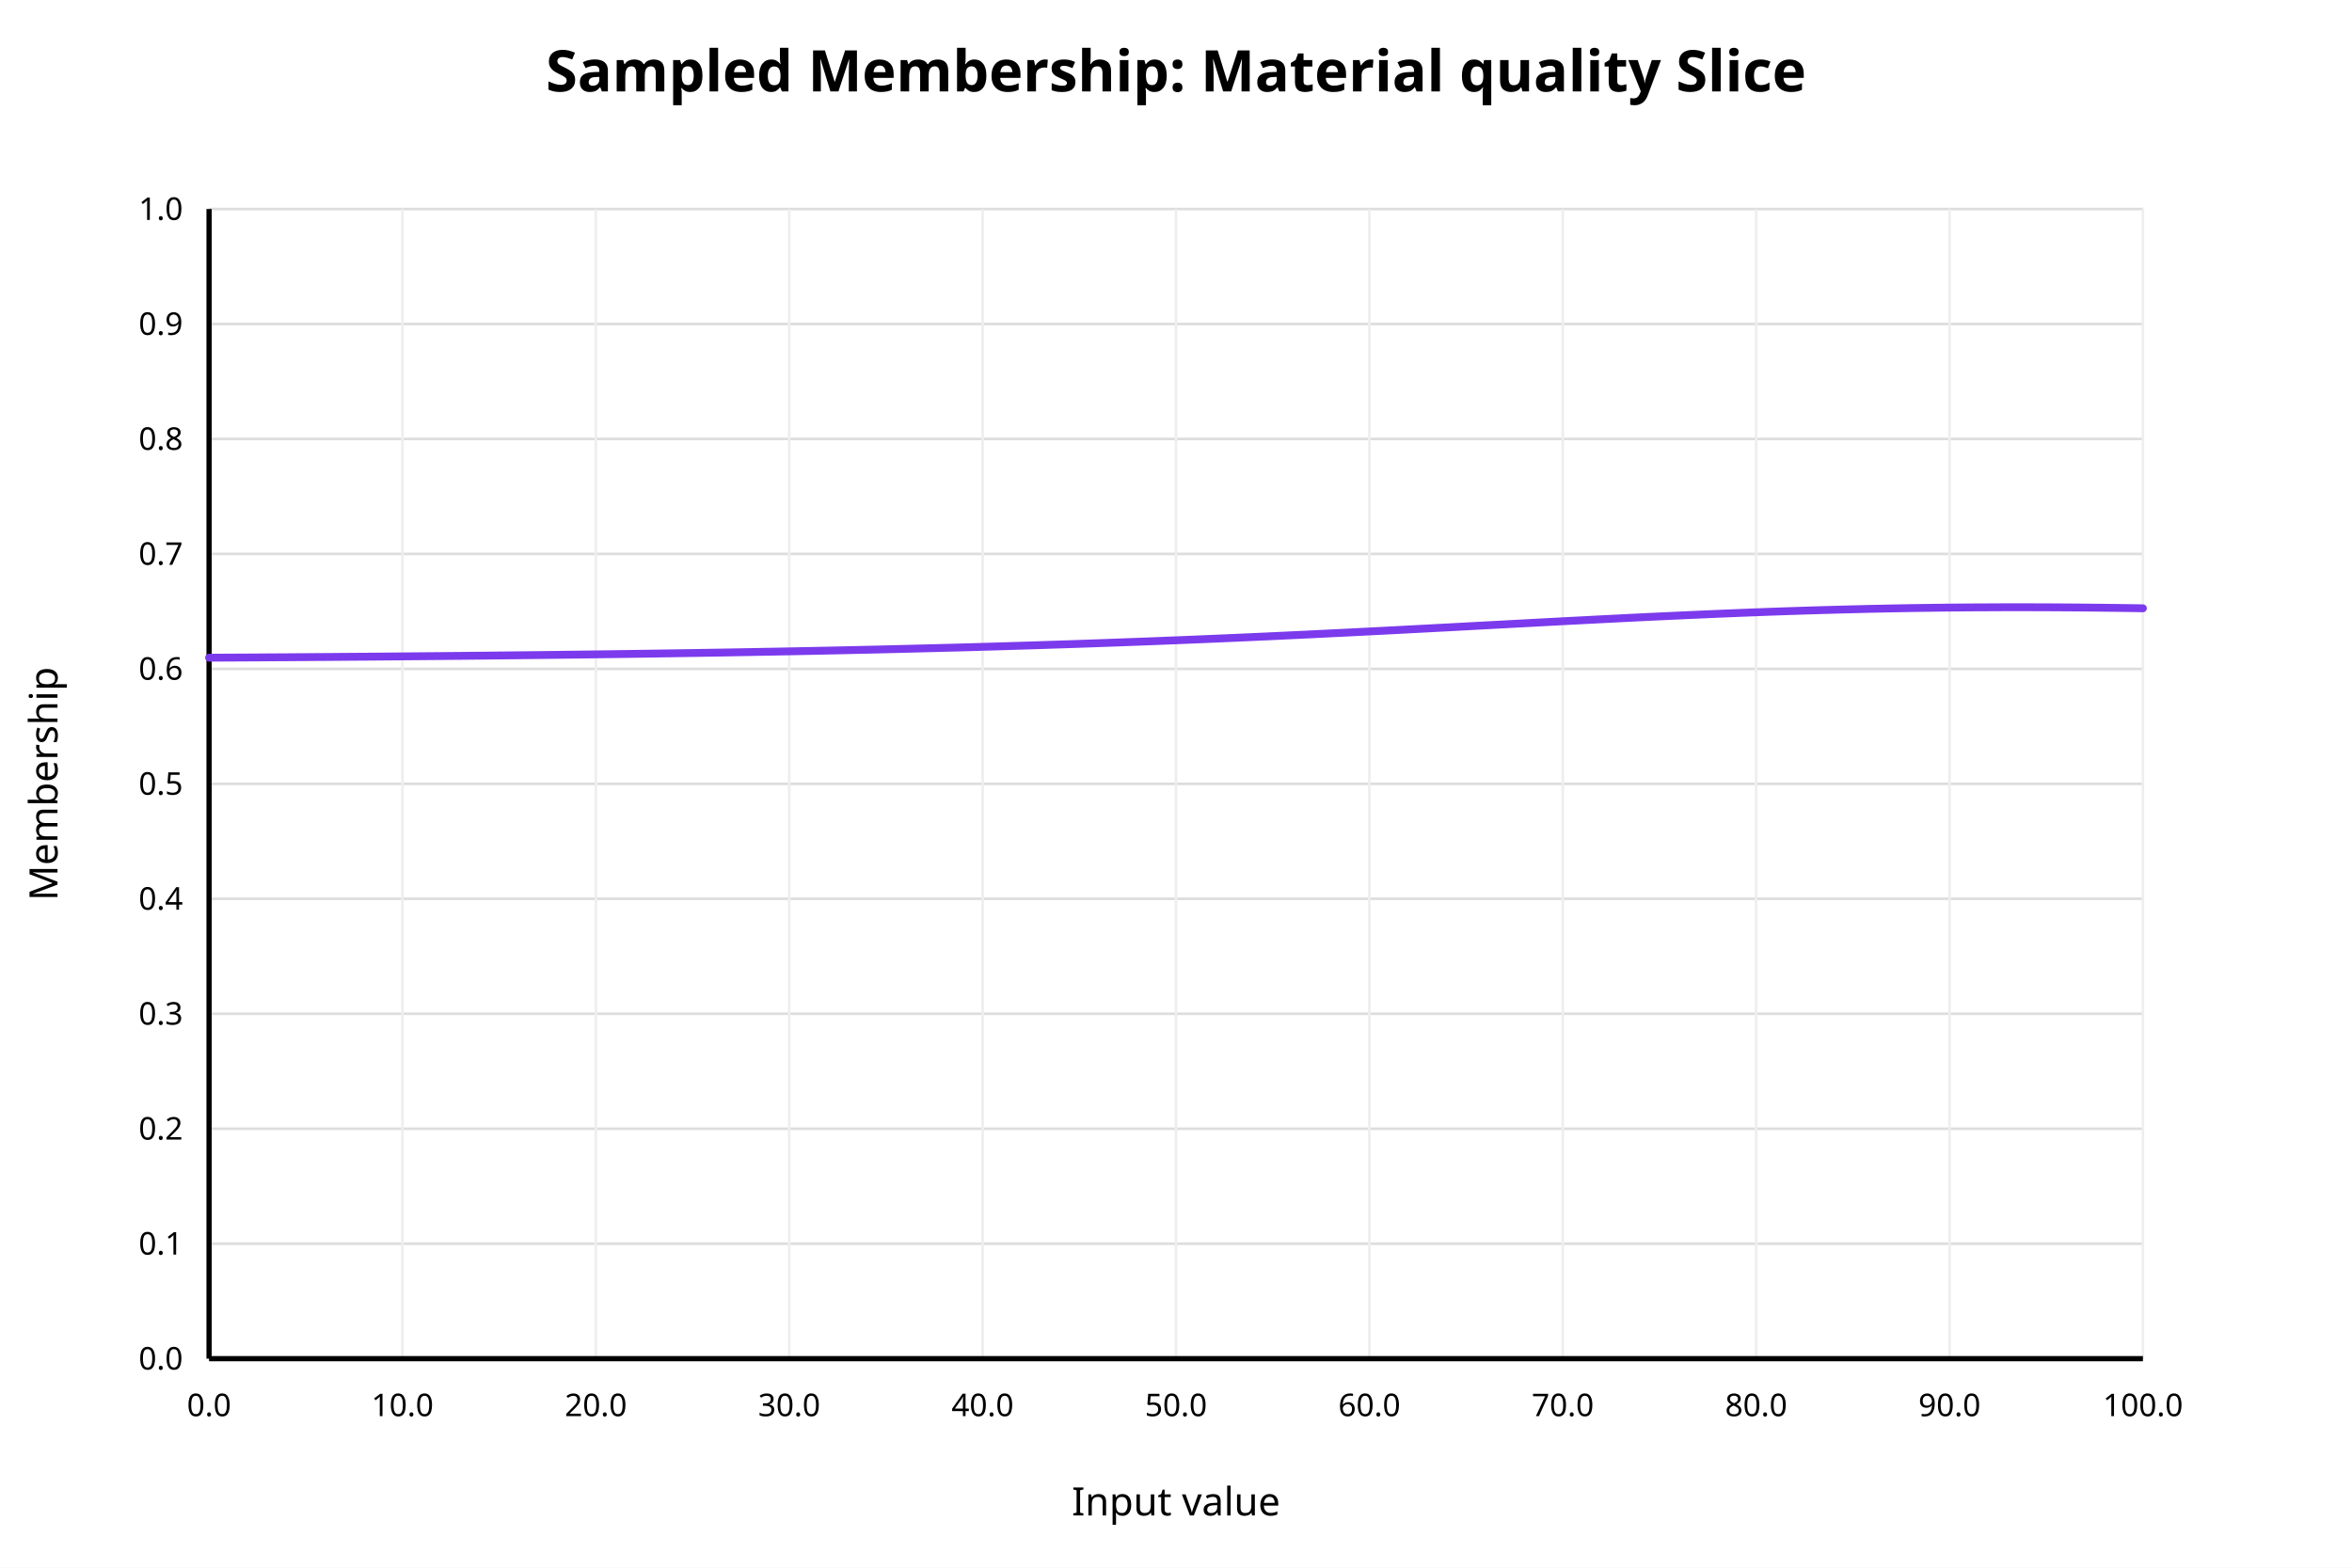
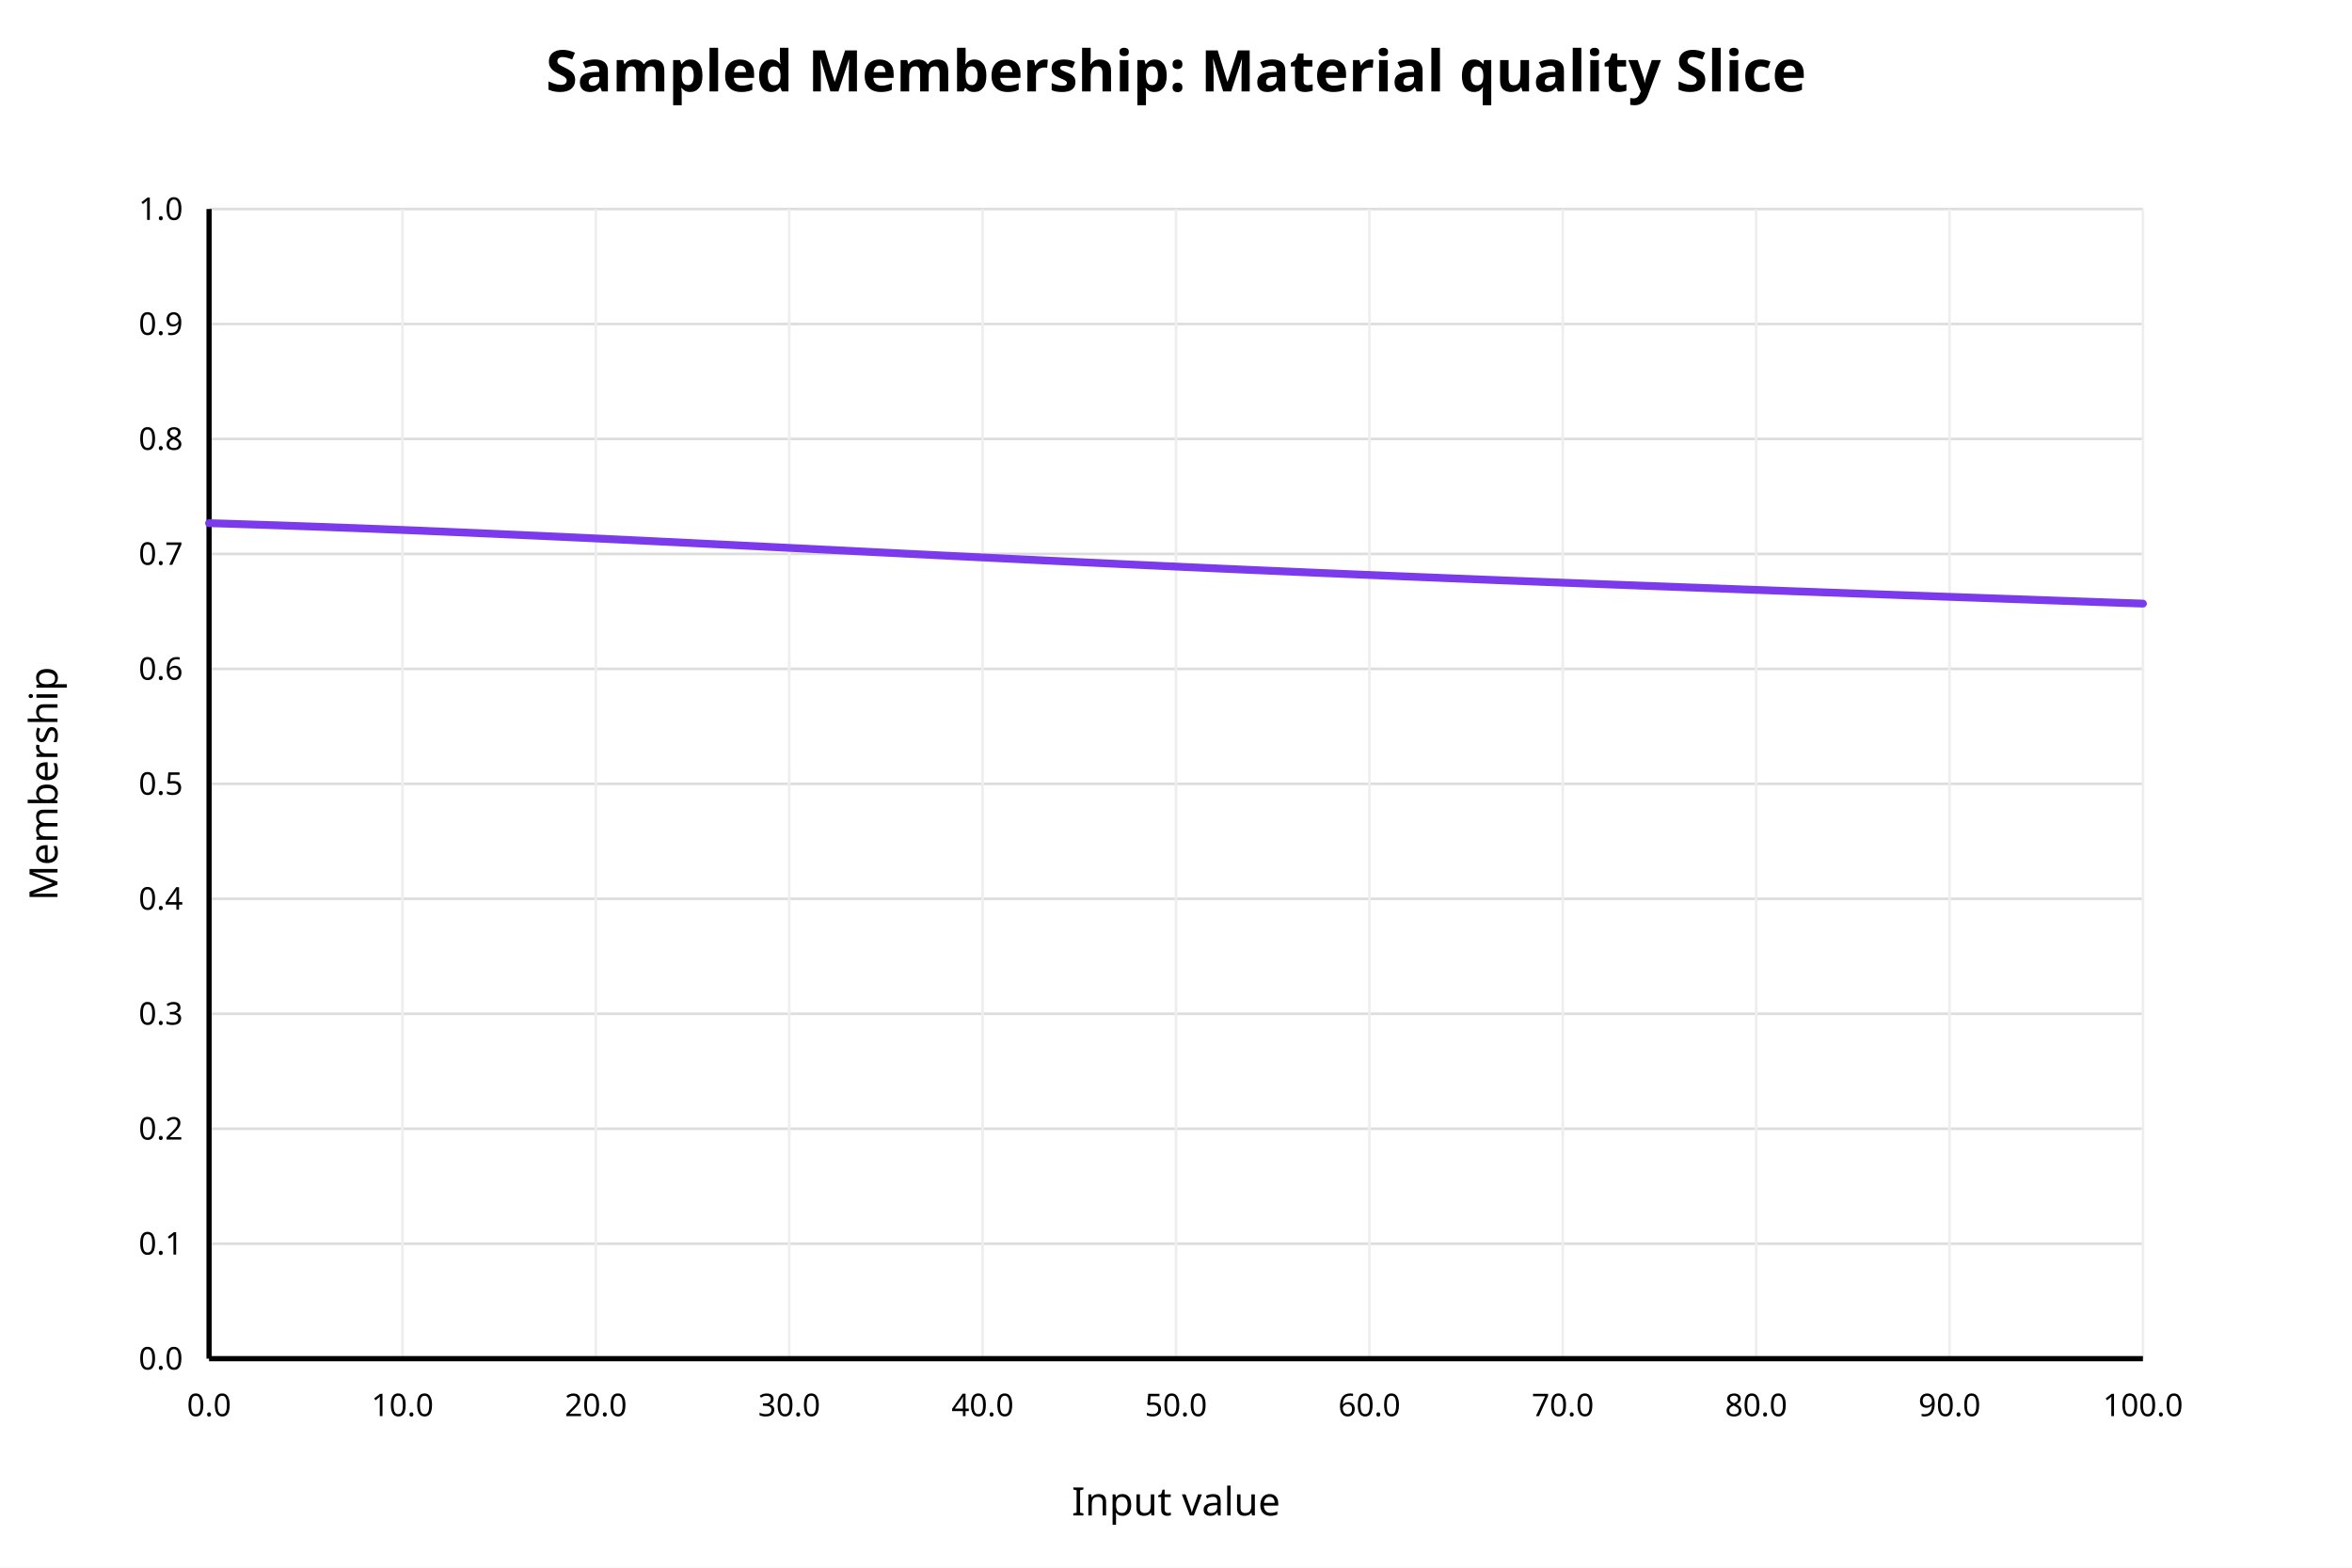
<svg xmlns="http://www.w3.org/2000/svg" width="900" height="600" viewBox="0 0 900 600">
  <rect x="0" y="0" width="900" height="600" fill="white" />
  <text x="450" y="35" text-anchor="middle" font-family="sans-serif" font-size="22" font-weight="bold" fill="black">Sampled Membership: Material quality Slice</text>
  <line x1="80" y1="520.00" x2="820" y2="520.00" stroke="#dddddd" stroke-width="1" />
  <text x="70" y="520.00" text-anchor="end" dominant-baseline="middle" font-family="sans-serif" font-size="12" fill="black">0.0</text>
  <line x1="80" y1="476.00" x2="820" y2="476.00" stroke="#dddddd" stroke-width="1" />
  <text x="70" y="476.00" text-anchor="end" dominant-baseline="middle" font-family="sans-serif" font-size="12" fill="black">0.1</text>
  <line x1="80" y1="432.00" x2="820" y2="432.00" stroke="#dddddd" stroke-width="1" />
  <text x="70" y="432.00" text-anchor="end" dominant-baseline="middle" font-family="sans-serif" font-size="12" fill="black">0.2</text>
  <line x1="80" y1="388.00" x2="820" y2="388.00" stroke="#dddddd" stroke-width="1" />
  <text x="70" y="388.00" text-anchor="end" dominant-baseline="middle" font-family="sans-serif" font-size="12" fill="black">0.3</text>
  <line x1="80" y1="344.00" x2="820" y2="344.00" stroke="#dddddd" stroke-width="1" />
  <text x="70" y="344.00" text-anchor="end" dominant-baseline="middle" font-family="sans-serif" font-size="12" fill="black">0.4</text>
  <line x1="80" y1="300.00" x2="820" y2="300.00" stroke="#dddddd" stroke-width="1" />
  <text x="70" y="300.00" text-anchor="end" dominant-baseline="middle" font-family="sans-serif" font-size="12" fill="black">0.5</text>
  <line x1="80" y1="256.00" x2="820" y2="256.00" stroke="#dddddd" stroke-width="1" />
  <text x="70" y="256.00" text-anchor="end" dominant-baseline="middle" font-family="sans-serif" font-size="12" fill="black">0.6</text>
  <line x1="80" y1="212.00" x2="820" y2="212.00" stroke="#dddddd" stroke-width="1" />
  <text x="70" y="212.00" text-anchor="end" dominant-baseline="middle" font-family="sans-serif" font-size="12" fill="black">0.7</text>
  <line x1="80" y1="168.00" x2="820" y2="168.00" stroke="#dddddd" stroke-width="1" />
  <text x="70" y="168.00" text-anchor="end" dominant-baseline="middle" font-family="sans-serif" font-size="12" fill="black">0.8</text>
  <line x1="80" y1="124.00" x2="820" y2="124.00" stroke="#dddddd" stroke-width="1" />
  <text x="70" y="124.00" text-anchor="end" dominant-baseline="middle" font-family="sans-serif" font-size="12" fill="black">0.9</text>
  <line x1="80" y1="80.00" x2="820" y2="80.00" stroke="#dddddd" stroke-width="1" />
  <text x="70" y="80.00" text-anchor="end" dominant-baseline="middle" font-family="sans-serif" font-size="12" fill="black">1.0</text>
  <line x1="80.00" y1="80" x2="80.00" y2="520" stroke="#eeeeee" stroke-width="1" />
  <text x="80.00" y="542" text-anchor="middle" font-family="sans-serif" font-size="12" fill="black">0.0</text>
  <line x1="154.00" y1="80" x2="154.00" y2="520" stroke="#eeeeee" stroke-width="1" />
  <text x="154.00" y="542" text-anchor="middle" font-family="sans-serif" font-size="12" fill="black">10.0</text>
  <line x1="228.00" y1="80" x2="228.00" y2="520" stroke="#eeeeee" stroke-width="1" />
  <text x="228.00" y="542" text-anchor="middle" font-family="sans-serif" font-size="12" fill="black">20.0</text>
  <line x1="302.00" y1="80" x2="302.00" y2="520" stroke="#eeeeee" stroke-width="1" />
  <text x="302.00" y="542" text-anchor="middle" font-family="sans-serif" font-size="12" fill="black">30.0</text>
  <line x1="376.00" y1="80" x2="376.00" y2="520" stroke="#eeeeee" stroke-width="1" />
  <text x="376.00" y="542" text-anchor="middle" font-family="sans-serif" font-size="12" fill="black">40.0</text>
  <line x1="450.00" y1="80" x2="450.00" y2="520" stroke="#eeeeee" stroke-width="1" />
  <text x="450.00" y="542" text-anchor="middle" font-family="sans-serif" font-size="12" fill="black">50.0</text>
  <line x1="524.00" y1="80" x2="524.00" y2="520" stroke="#eeeeee" stroke-width="1" />
  <text x="524.00" y="542" text-anchor="middle" font-family="sans-serif" font-size="12" fill="black">60.0</text>
  <line x1="598.00" y1="80" x2="598.00" y2="520" stroke="#eeeeee" stroke-width="1" />
  <text x="598.00" y="542" text-anchor="middle" font-family="sans-serif" font-size="12" fill="black">70.0</text>
  <line x1="672.00" y1="80" x2="672.00" y2="520" stroke="#eeeeee" stroke-width="1" />
  <text x="672.00" y="542" text-anchor="middle" font-family="sans-serif" font-size="12" fill="black">80.0</text>
  <line x1="746.00" y1="80" x2="746.00" y2="520" stroke="#eeeeee" stroke-width="1" />
  <text x="746.00" y="542" text-anchor="middle" font-family="sans-serif" font-size="12" fill="black">90.0</text>
  <line x1="820.00" y1="80" x2="820.00" y2="520" stroke="#eeeeee" stroke-width="1" />
  <text x="820.00" y="542" text-anchor="middle" font-family="sans-serif" font-size="12" fill="black">100.0</text>
  <line x1="80" y1="520" x2="820" y2="520" stroke="black" stroke-width="2" />
  <line x1="80" y1="80" x2="80" y2="520" stroke="black" stroke-width="2" />
  <text x="450" y="580" text-anchor="middle" font-family="sans-serif" font-size="15" fill="black">Input value</text>
  <text x="22" y="300" text-anchor="middle" font-family="sans-serif" font-size="15" fill="black" transform="rotate(-90 22 300)">Membership</text>
-   <polyline fill="none" stroke="#7c3aed" stroke-width="3" stroke-linejoin="round" stroke-linecap="round" points="80.00,251.72 83.70,251.70 87.40,251.68 91.10,251.66 94.80,251.64 98.50,251.62 102.20,251.59 105.90,251.57 109.60,251.55 113.30,251.52 117.00,251.50 120.70,251.47 124.40,251.45 128.10,251.42 131.80,251.39 135.50,251.36 139.20,251.34 142.90,251.31 146.60,251.28 150.30,251.25 154.00,251.22 157.70,251.18 161.40,251.15 165.10,251.12 168.80,251.09 172.50,251.05 176.20,251.02 179.90,250.98 183.60,250.95 187.30,250.91 191.00,250.87 194.70,250.83 198.40,250.79 202.10,250.75 205.80,250.71 209.50,250.67 213.20,250.63 216.90,250.58 220.60,250.54 224.30,250.49 228.00,250.45 231.70,250.40 235.40,250.35 239.10,250.30 242.80,250.25 246.50,250.20 250.20,250.15 253.90,250.09 257.60,250.04 261.30,249.98 265.00,249.93 268.70,249.87 272.40,249.81 276.10,249.75 279.80,249.69 283.50,249.62 287.20,249.56 290.90,249.49 294.60,249.43 298.30,249.36 302.00,249.29 305.70,249.22 309.40,249.15 313.10,249.07 316.80,249.00 320.50,248.92 324.20,248.84 327.90,248.76 331.60,248.68 335.30,248.60 339.00,248.51 342.70,248.42 346.40,248.33 350.10,248.24 353.80,248.15 357.50,248.06 361.20,247.96 364.90,247.87 368.60,247.77 372.30,247.67 376.00,247.56 379.70,247.46 383.40,247.35 387.10,247.24 390.80,247.13 394.50,247.02 398.20,246.90 401.90,246.78 405.60,246.66 409.30,246.54 413.00,246.42 416.70,246.29 420.40,246.16 424.10,246.03 427.80,245.90 431.50,245.76 435.20,245.63 438.90,245.49 442.60,245.35 446.30,245.20 450.00,245.06 453.70,244.91 457.40,244.76 461.10,244.60 464.80,244.45 468.50,244.29 472.20,244.13 475.90,243.97 479.60,243.80 483.30,243.64 487.00,243.47 490.70,243.30 494.40,243.12 498.10,242.95 501.80,242.77 505.50,242.59 509.20,242.41 512.90,242.23 516.60,242.05 520.30,241.86 524.00,241.68 527.70,241.49 531.40,241.30 535.10,241.11 538.80,240.91 542.50,240.72 546.20,240.53 549.90,240.33 553.60,240.14 557.30,239.94 561.00,239.74 564.70,239.54 568.40,239.35 572.10,239.15 575.80,238.95 579.50,238.75 583.20,238.56 586.90,238.36 590.60,238.16 594.30,237.97 598.00,237.77 601.70,237.58 605.40,237.39 609.10,237.20 612.80,237.01 616.50,236.82 620.20,236.64 623.90,236.45 627.60,236.27 631.30,236.09 635.00,235.92 638.70,235.75 642.40,235.58 646.10,235.41 649.80,235.25 653.50,235.09 657.20,234.93 660.90,234.78 664.60,234.63 668.30,234.48 672.00,234.34 675.70,234.20 679.40,234.07 683.10,233.94 686.80,233.82 690.50,233.70 694.20,233.59 697.90,233.48 701.60,233.38 705.30,233.28 709.00,233.19 712.70,233.10 716.40,233.01 720.10,232.94 723.80,232.86 727.50,232.80 731.20,232.73 734.90,232.68 738.60,232.63 742.30,232.58 746.00,232.54 749.70,232.51 753.40,232.48 757.10,232.45 760.80,232.44 764.50,232.42 768.20,232.41 771.90,232.41 775.60,232.41 779.30,232.42 783.00,232.43 786.70,232.45 790.40,232.47 794.10,232.50 797.80,232.53 801.50,232.57 805.20,232.61 808.90,232.65 812.60,232.70 816.30,232.75 820.00,232.81" />
+   <polyline fill="none" stroke="#7c3aed" stroke-width="3" stroke-linejoin="round" stroke-linecap="round" points="80.00,200.23 83.70,200.34 87.40,200.45 91.10,200.57 94.80,200.69 98.50,200.81 102.20,200.93 105.90,201.05 109.60,201.18 113.30,201.31 117.00,201.44 120.70,201.57 124.40,201.70 128.10,201.84 131.80,201.98 135.50,202.11 139.20,202.25 142.90,202.40 146.60,202.54 150.30,202.69 154.00,202.83 157.70,202.98 161.40,203.13 165.10,203.29 168.80,203.44 172.50,203.60 176.20,203.75 179.90,203.91 183.60,204.07 187.30,204.23 191.00,204.39 194.70,204.56 198.40,204.72 202.10,204.89 205.80,205.05 209.50,205.22 213.20,205.39 216.90,205.56 220.60,205.73 224.30,205.90 228.00,206.08 231.70,206.25 235.40,206.43 239.10,206.60 242.80,206.78 246.50,206.96 250.20,207.14 253.90,207.32 257.60,207.49 261.30,207.67 265.00,207.86 268.70,208.04 272.40,208.22 276.10,208.40 279.80,208.58 283.50,208.77 287.20,208.95 290.90,209.13 294.60,209.32 298.30,209.50 302.00,209.69 305.70,209.87 309.40,210.05 313.10,210.24 316.80,210.42 320.50,210.61 324.20,210.79 327.90,210.98 331.60,211.16 335.30,211.35 339.00,211.53 342.70,211.71 346.40,211.90 350.10,212.08 353.80,212.26 357.50,212.45 361.20,212.63 364.90,212.81 368.60,212.99 372.30,213.17 376.00,213.35 379.70,213.53 383.40,213.71 387.10,213.89 390.80,214.07 394.50,214.25 398.20,214.43 401.90,214.61 405.60,214.78 409.30,214.96 413.00,215.13 416.70,215.31 420.40,215.48 424.10,215.66 427.80,215.83 431.50,216.00 435.20,216.17 438.90,216.34 442.60,216.51 446.30,216.68 450.00,216.85 453.70,217.02 457.40,217.18 461.10,217.35 464.80,217.52 468.50,217.68 472.20,217.84 475.90,218.01 479.60,218.17 483.30,218.33 487.00,218.49 490.70,218.65 494.40,218.81 498.10,218.97 501.80,219.13 505.50,219.29 509.20,219.44 512.90,219.60 516.60,219.75 520.30,219.91 524.00,220.06 527.70,220.21 531.40,220.37 535.10,220.52 538.80,220.67 542.50,220.82 546.20,220.97 549.90,221.12 553.60,221.27 557.30,221.42 561.00,221.56 564.70,221.71 568.40,221.86 572.10,222.00 575.80,222.15 579.50,222.29 583.20,222.43 586.90,222.58 590.60,222.72 594.30,222.86 598.00,223.01 601.70,223.15 605.40,223.29 609.10,223.43 612.80,223.57 616.50,223.71 620.20,223.85 623.90,223.99 627.60,224.13 631.30,224.27 635.00,224.40 638.70,224.54 642.40,224.68 646.10,224.82 649.80,224.95 653.50,225.09 657.20,225.22 660.90,225.36 664.60,225.50 668.30,225.63 672.00,225.77 675.70,225.90 679.40,226.04 683.10,226.17 686.80,226.31 690.50,226.44 694.20,226.57 697.90,226.71 701.60,226.84 705.30,226.97 709.00,227.11 712.70,227.24 716.40,227.37 720.10,227.50 723.80,227.64 727.50,227.77 731.20,227.90 734.90,228.03 738.60,228.16 742.30,228.30 746.00,228.43 749.70,228.56 753.40,228.69 757.10,228.82 760.80,228.95 764.50,229.08 768.20,229.21 771.90,229.34 775.60,229.47 779.30,229.60 783.00,229.73 786.70,229.86 790.40,229.99 794.10,230.12 797.80,230.25 801.50,230.38 805.20,230.51 808.90,230.64 812.60,230.77 816.30,230.89 820.00,231.02" />
</svg>
